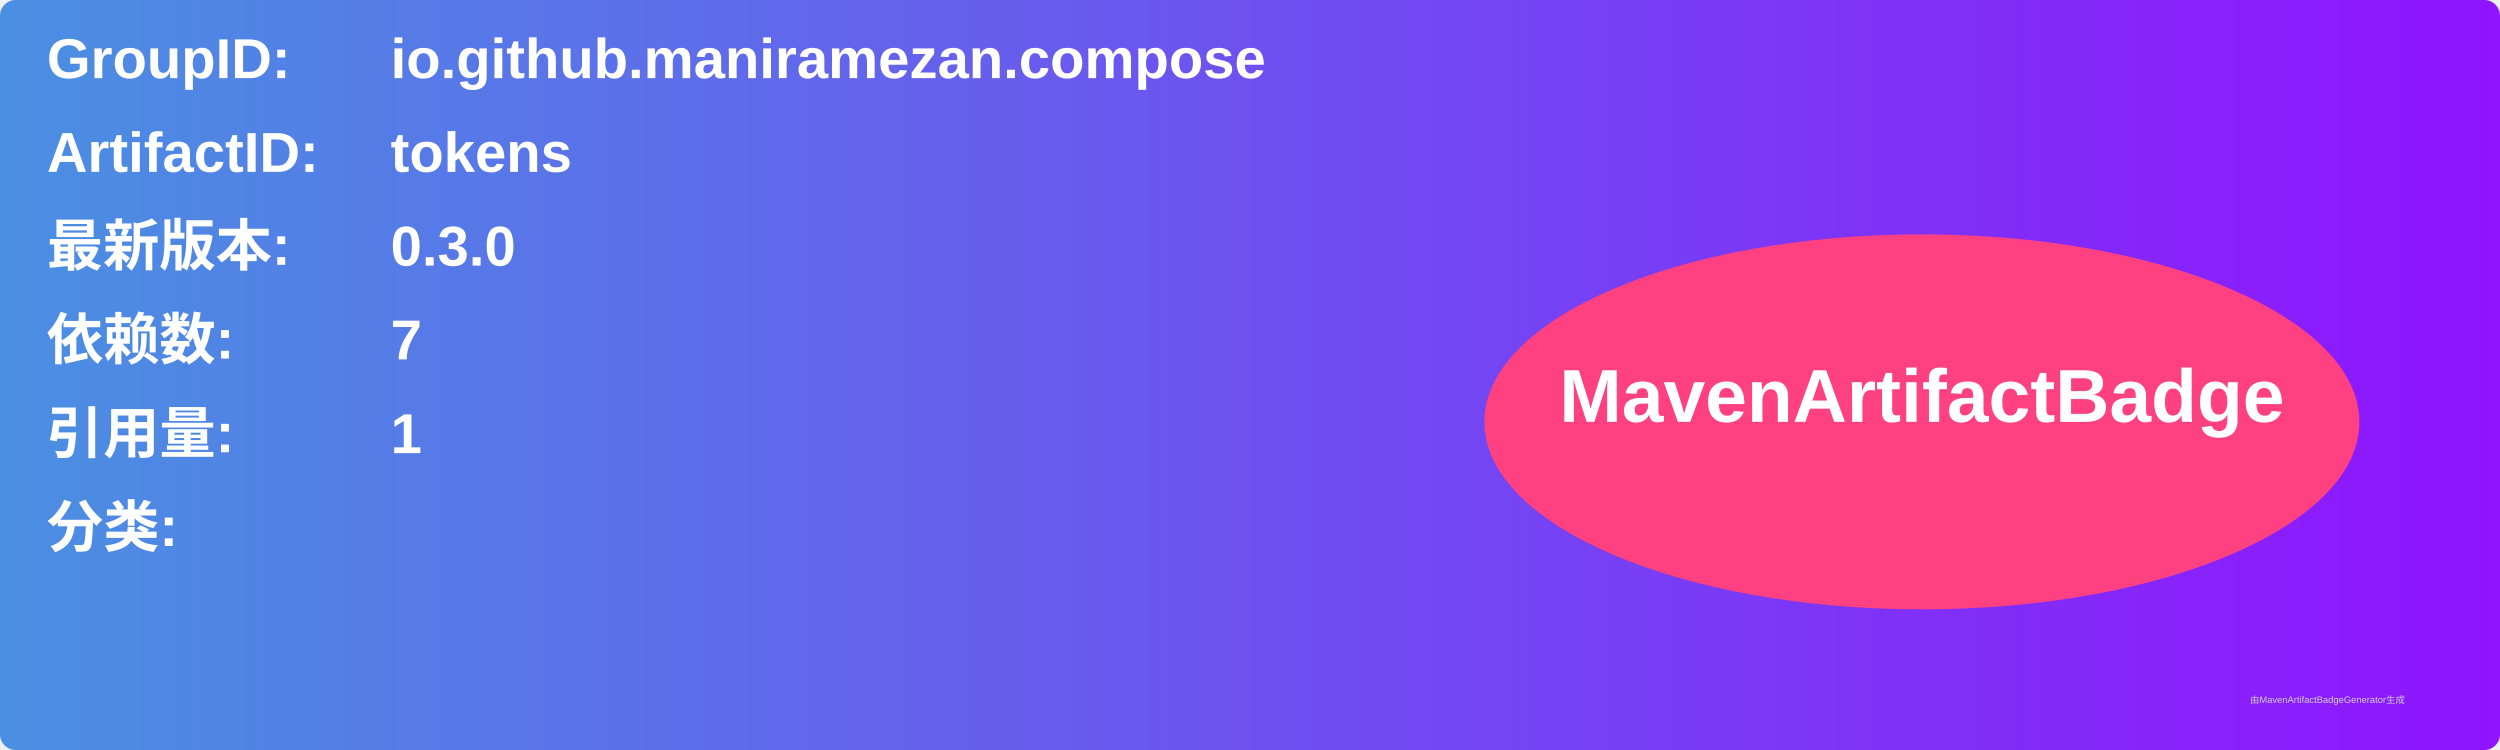
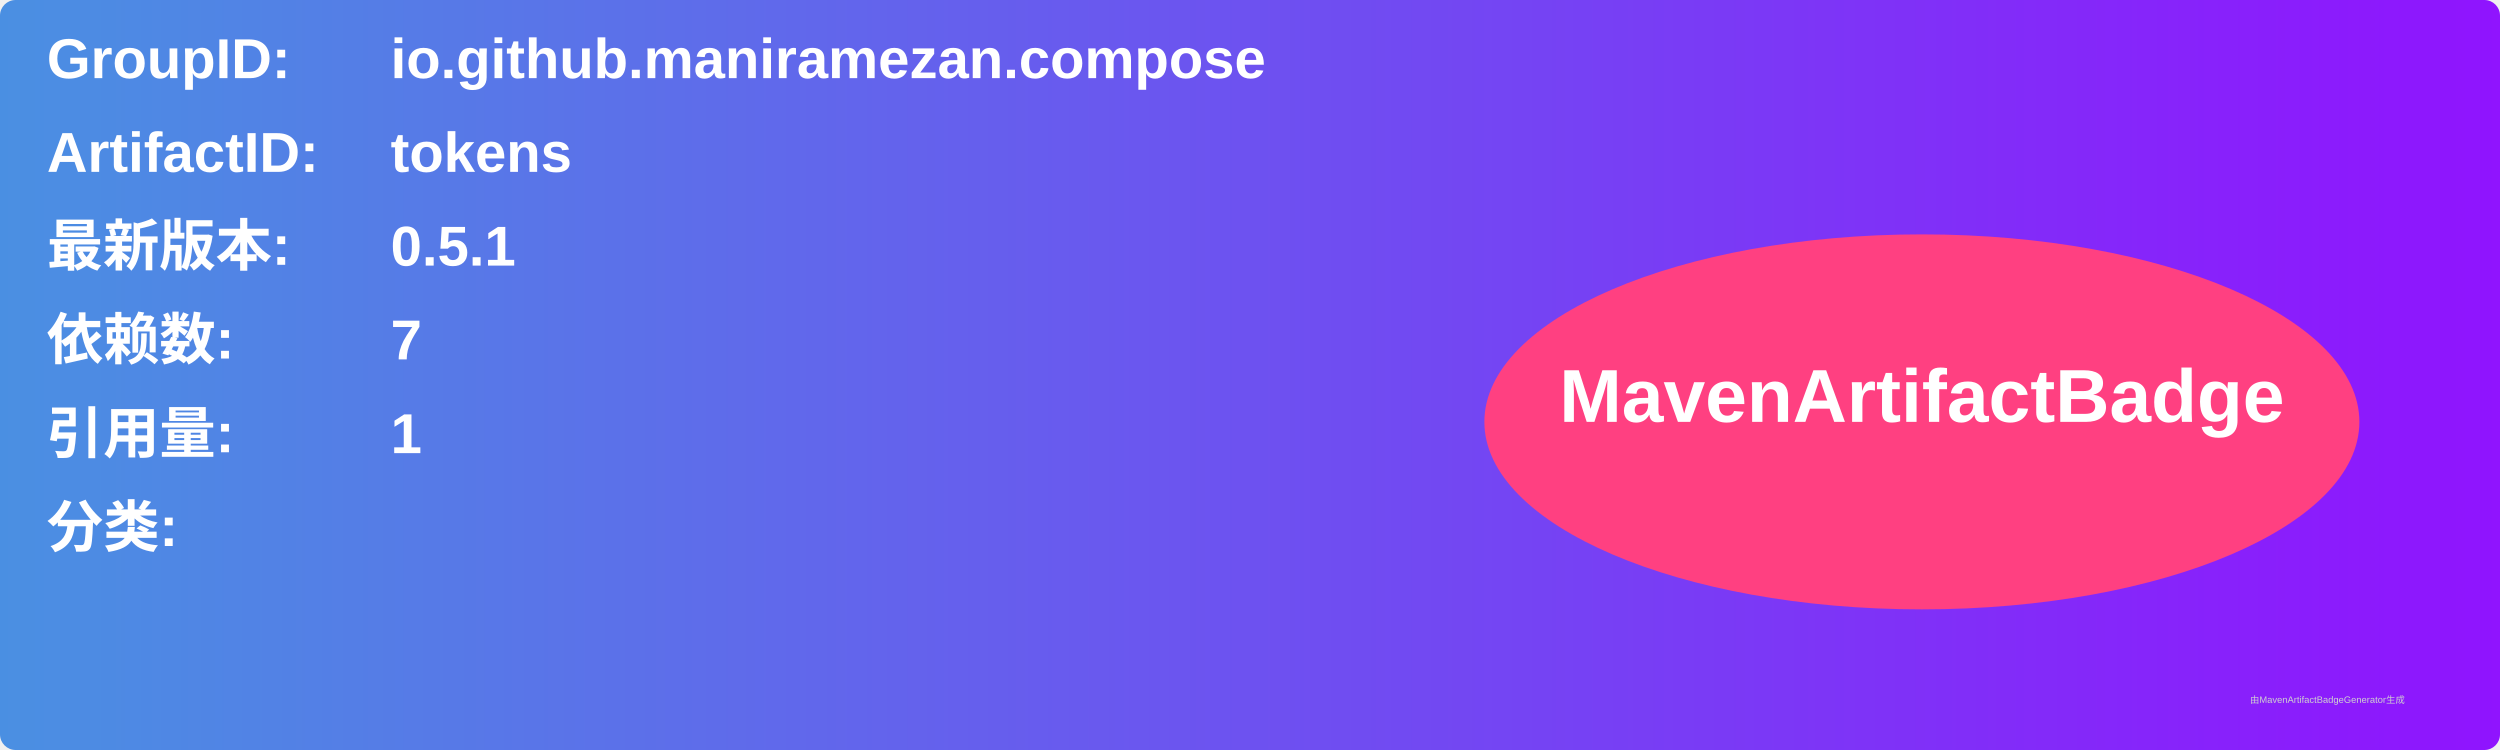
<svg xmlns="http://www.w3.org/2000/svg" width="800" height="240" viewBox="0 0 800 240">
  <linearGradient id="grad" x1="0%" y1="0%" x2="100%" y2="0%">
    <stop offset="0%" stop-color="#4a90e2" />
    <stop offset="100%" stop-color="#9013fe" />
  </linearGradient>
  <rect width="100%" height="100%" rx="5" ry="5" fill="url(#grad)" />
  <g transform="translate(15, 15)">
    <text x="0" y="10" font-family="Arial" font-size="18" fill="white" font-weight="bold" width="260">GroupID:</text>
    <text x="110" y="10" font-family="Arial" font-size="18" fill="white" font-weight="bold" width="460">io.github.maniramezan.compose</text>
    <text x="0" y="40" font-family="Arial" font-size="18" fill="white" font-weight="bold" width="260">ArtifactID:</text>
    <text x="110" y="40" font-family="Arial" font-size="18" fill="white" font-weight="bold" width="460">tokens</text>
    <text x="0" y="70" font-family="Arial" font-size="18" fill="white" font-weight="bold">最新版本:</text>
    <text x="110" y="70" font-family="Arial" font-size="18" fill="white" font-weight="bold">
-       <tspan font-weight="bold">0.3.0</tspan>
+       <tspan font-weight="bold">0.5.1</tspan>
    </text>
    <text x="0" y="100" font-family="Arial" font-size="18" fill="white" font-weight="bold">依赖数: </text>
    <text x="110" y="100" font-family="Arial" font-size="18" fill="white">
      <tspan font-weight="bold">7</tspan>
    </text>
    <text x="0" y="130" font-family="Arial" font-size="18" fill="white" font-weight="bold">引用量: </text>
    <text x="110" y="130" font-family="Arial" font-size="18" fill="white">
      <tspan font-weight="bold">1</tspan>
    </text>
    <text x="0" y="160" font-family="Arial" font-size="18" fill="white" font-weight="bold">分类:</text>
    <text x="10" y="190" font-family="Arial" font-size="10" fill="white">
      <tspan font-weight="bold" />
    </text>
    <ellipse cx="600" cy="120" rx="140" ry="60" fill="#ff4081" />
    <text x="600" y="120" text-anchor="middle" font-family="Arial" font-size="24" fill="white" font-weight="bold">MavenArtifactBadge</text>
  </g>
  <text x="720" y="225" font-family="Arial" font-size="3" fill="#d0d0d0">由MavenArtifactBadgeGenerator生成</text>
</svg>
